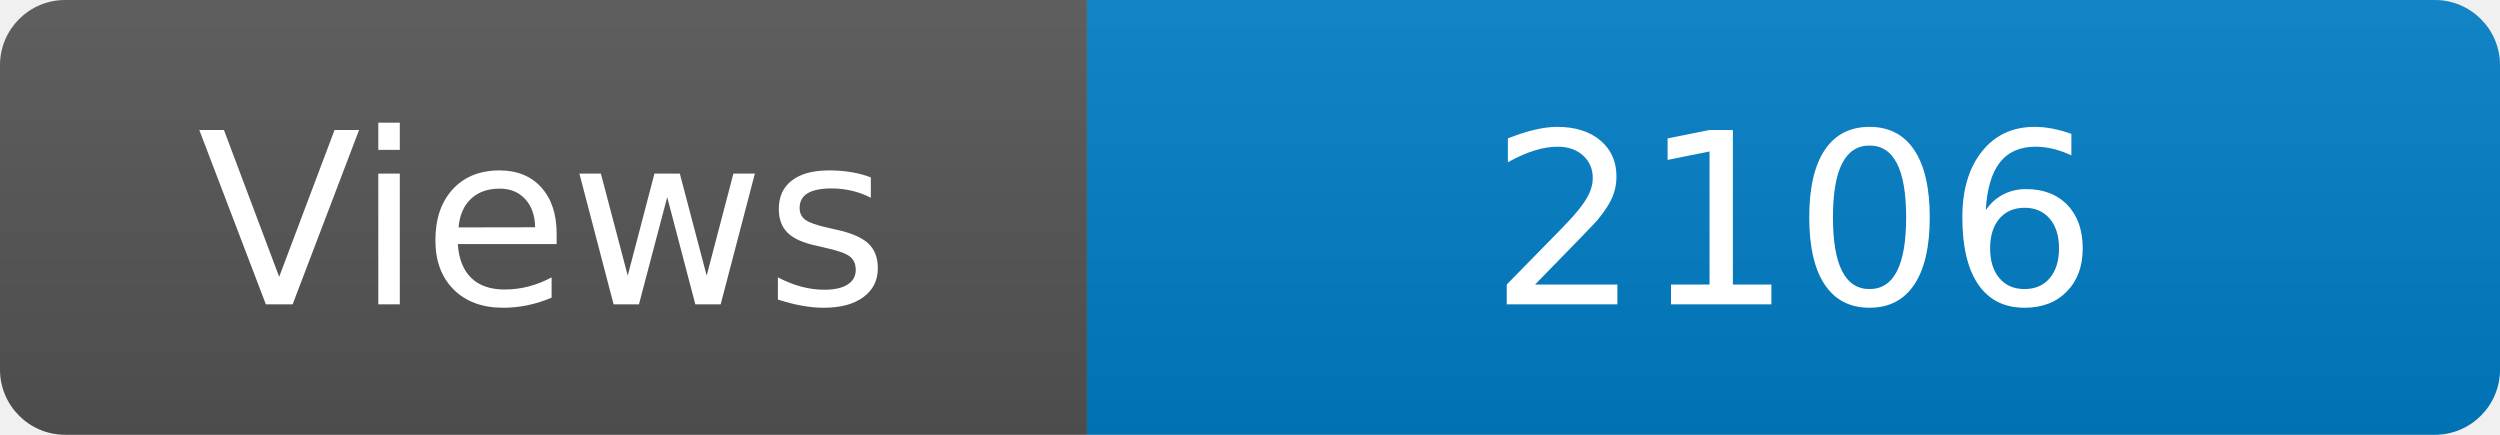
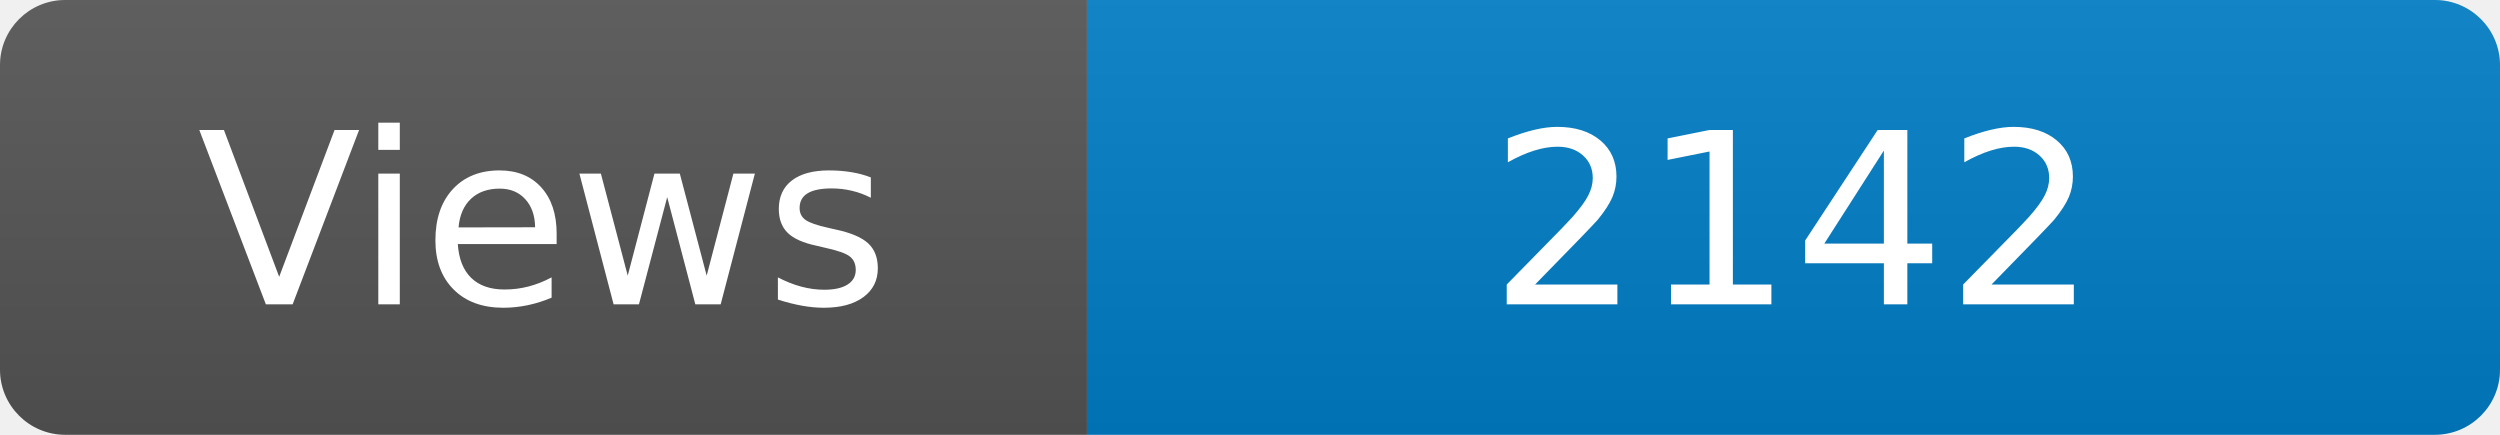
<svg xmlns="http://www.w3.org/2000/svg" width="115" height="20" role="img" aria-label="Maintained?: yes">
  <linearGradient id="s" x2="0" y2="100%">
    <stop offset="0" stop-color="#bbb" stop-opacity=".1" />
    <stop offset="1" stop-opacity=".1" />
  </linearGradient>
  <clipPath id="r">
    <rect width="115" height="20" rx="3" fill="#fff" />
  </clipPath>
  <g clip-path="url(#r)">
    <rect width="50" height="20" fill="#555" />
    <rect x="50" width="160" height="20" fill="#007ec6" />
    <rect width="115" height="20" fill="url(#s)" />
  </g>
  <g fill="#fff" text-anchor="middle" font-family="Verdana,Geneva,DejaVu Sans,sans-serif" font-size="110">
    <text x="250" y="140" transform="scale(.1)" fill="#fff">Views</text>
-     <text x="825" y="140" transform="scale(.1)" fill="#fff">2106</text>
+     <text x="825" y="140" transform="scale(.1)" fill="#fff">2142</text>
  </g>
</svg>
